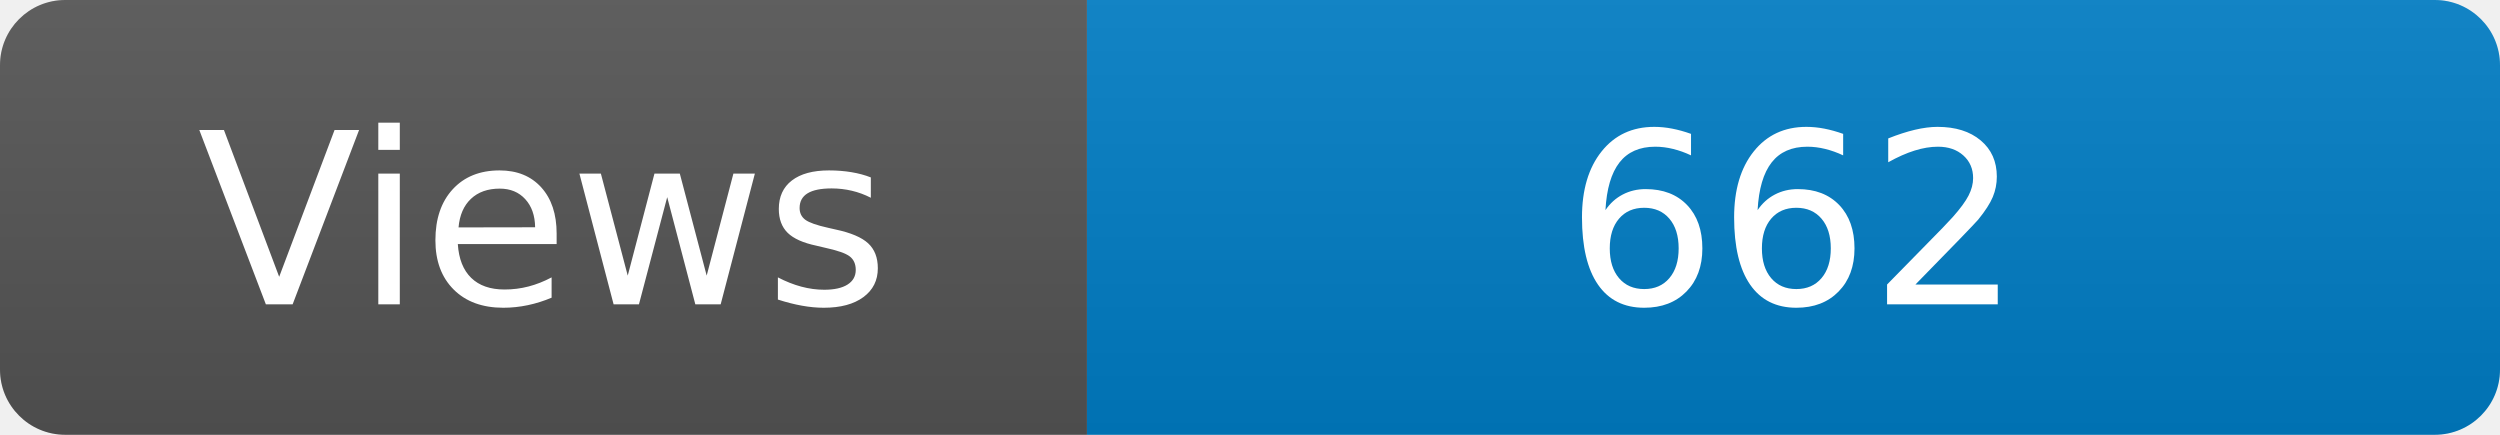
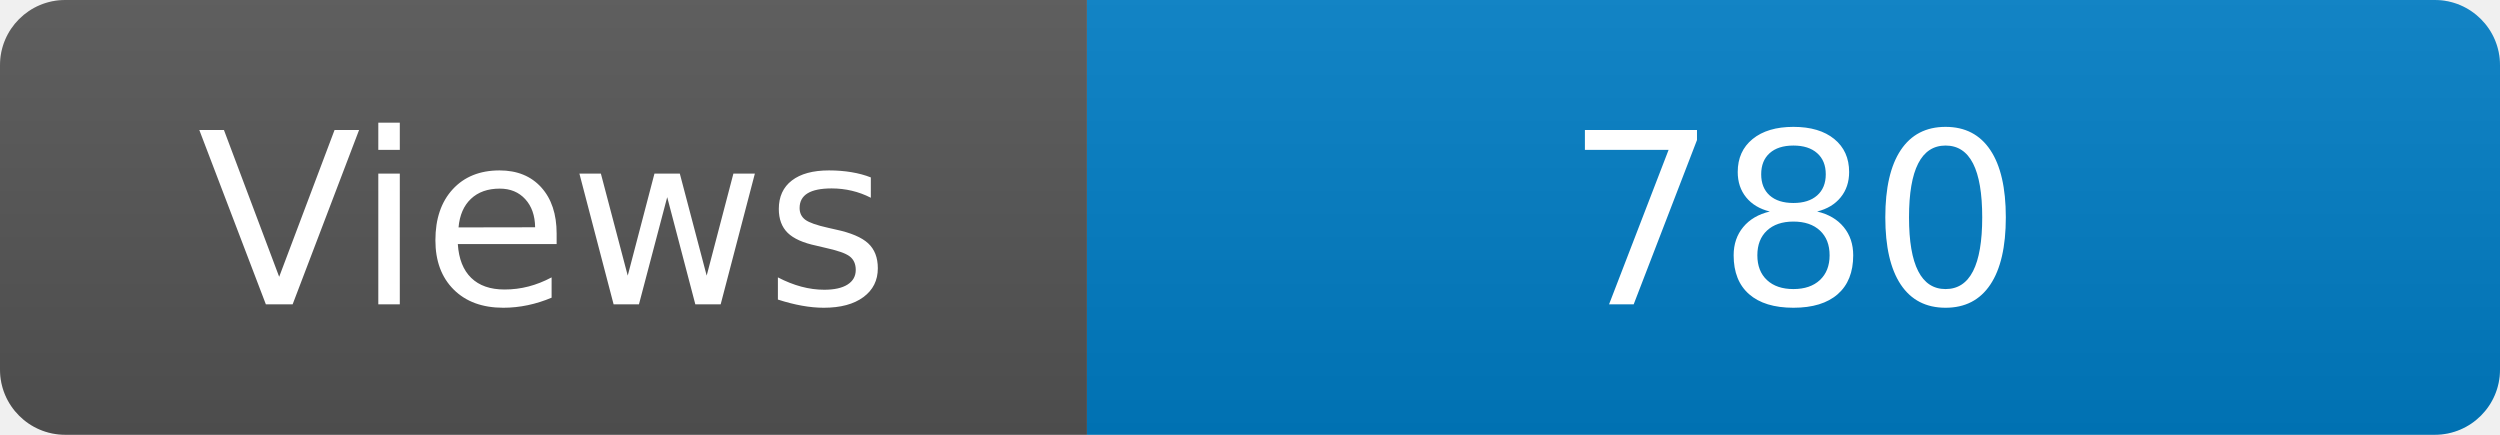
<svg xmlns="http://www.w3.org/2000/svg" width="115" height="20" role="img" aria-label="Maintained?: yes">
  <linearGradient id="s" x2="0" y2="100%">
    <stop offset="0" stop-color="#bbb" stop-opacity=".1" />
    <stop offset="1" stop-opacity=".1" />
  </linearGradient>
  <clipPath id="r">
    <rect width="115" height="20" rx="3" fill="#fff" />
  </clipPath>
  <g clip-path="url(#r)">
    <rect width="50" height="20" fill="#555" />
    <rect x="50" width="160" height="20" fill="#007ec6" />
    <rect width="115" height="20" fill="url(#s)" />
  </g>
  <g fill="#fff" text-anchor="middle" font-family="Verdana,Geneva,DejaVu Sans,sans-serif" font-size="110">
    <text x="250" y="140" transform="scale(.1)" fill="#fff">Views</text>
-     <text x="825" y="140" transform="scale(.1)" fill="#fff">662</text>
+     <text x="825" y="140" transform="scale(.1)" fill="#fff">780</text>
  </g>
</svg>
